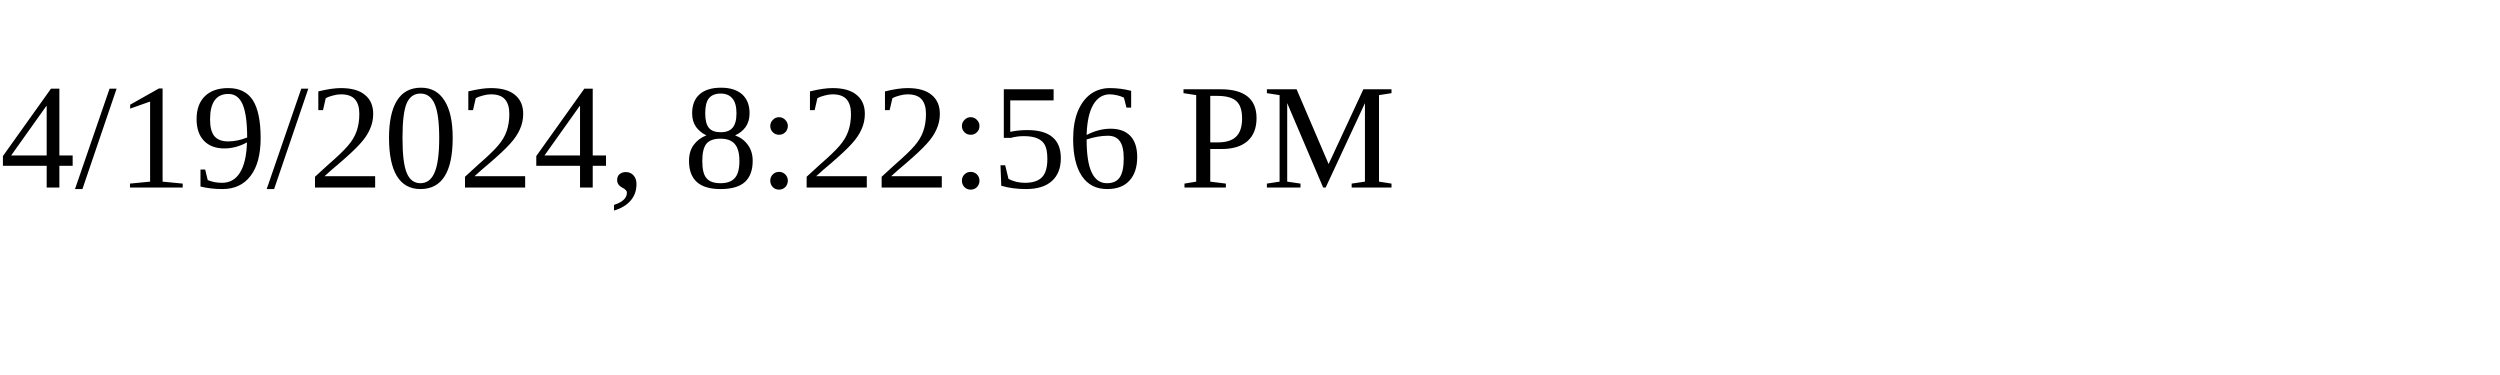
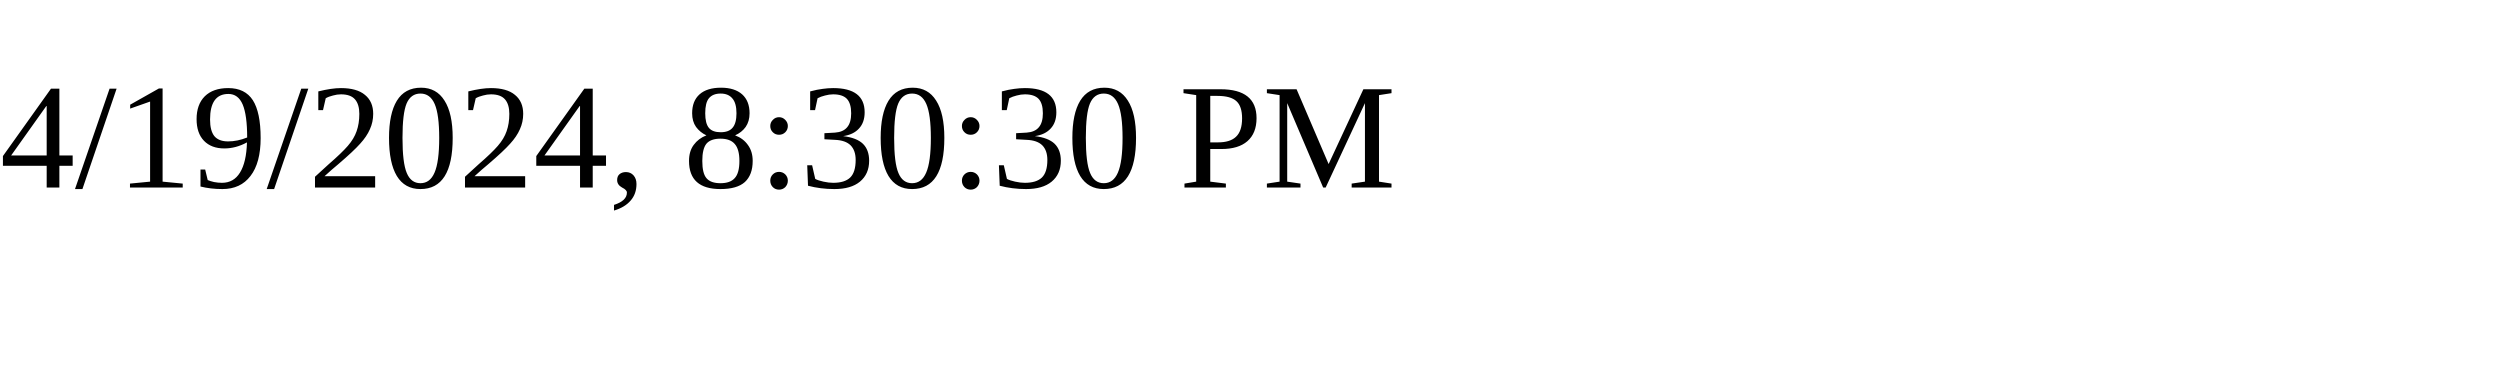
<svg xmlns="http://www.w3.org/2000/svg" height="30" width="200">
-   <text x="0" y="15">4/19/2024, 8:22:56 PM</text>
+   <text x="0" y="15">4/19/2024, 8:30:30 PM</text>
</svg>
